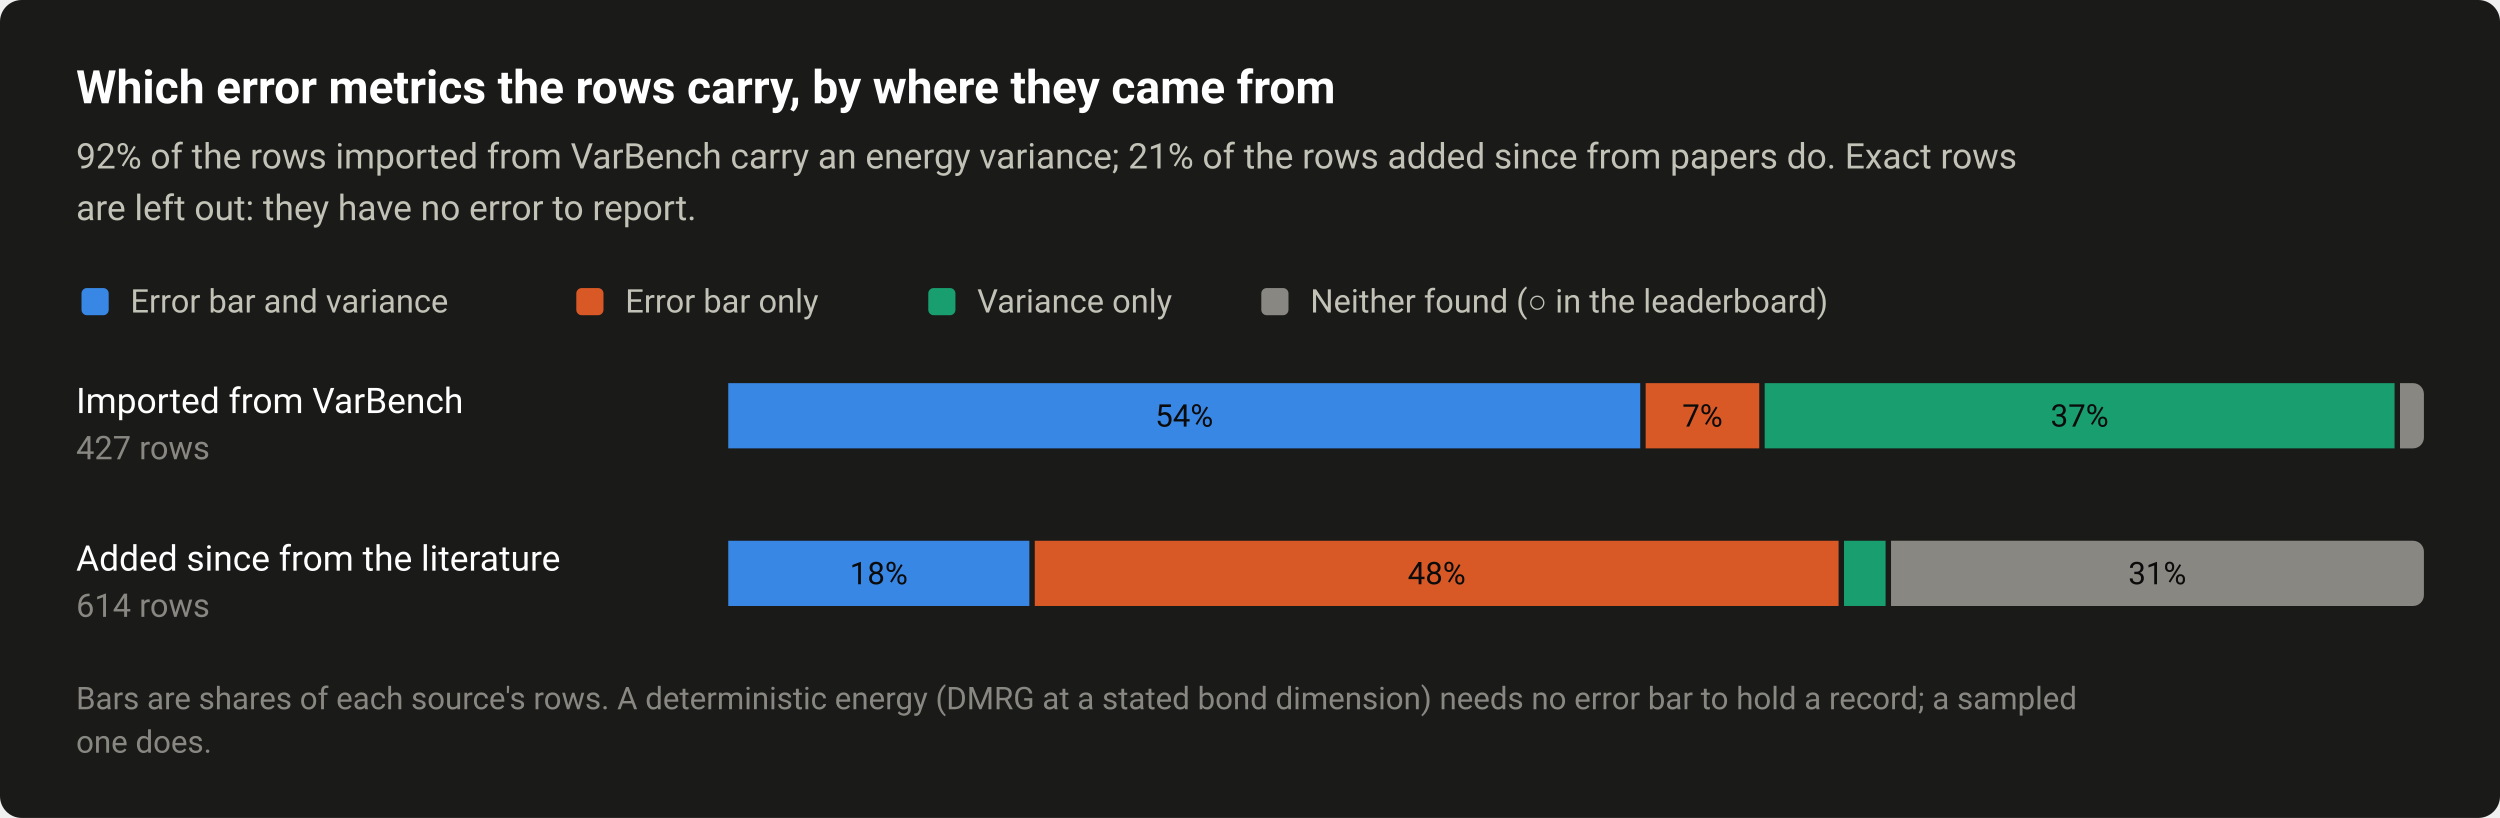
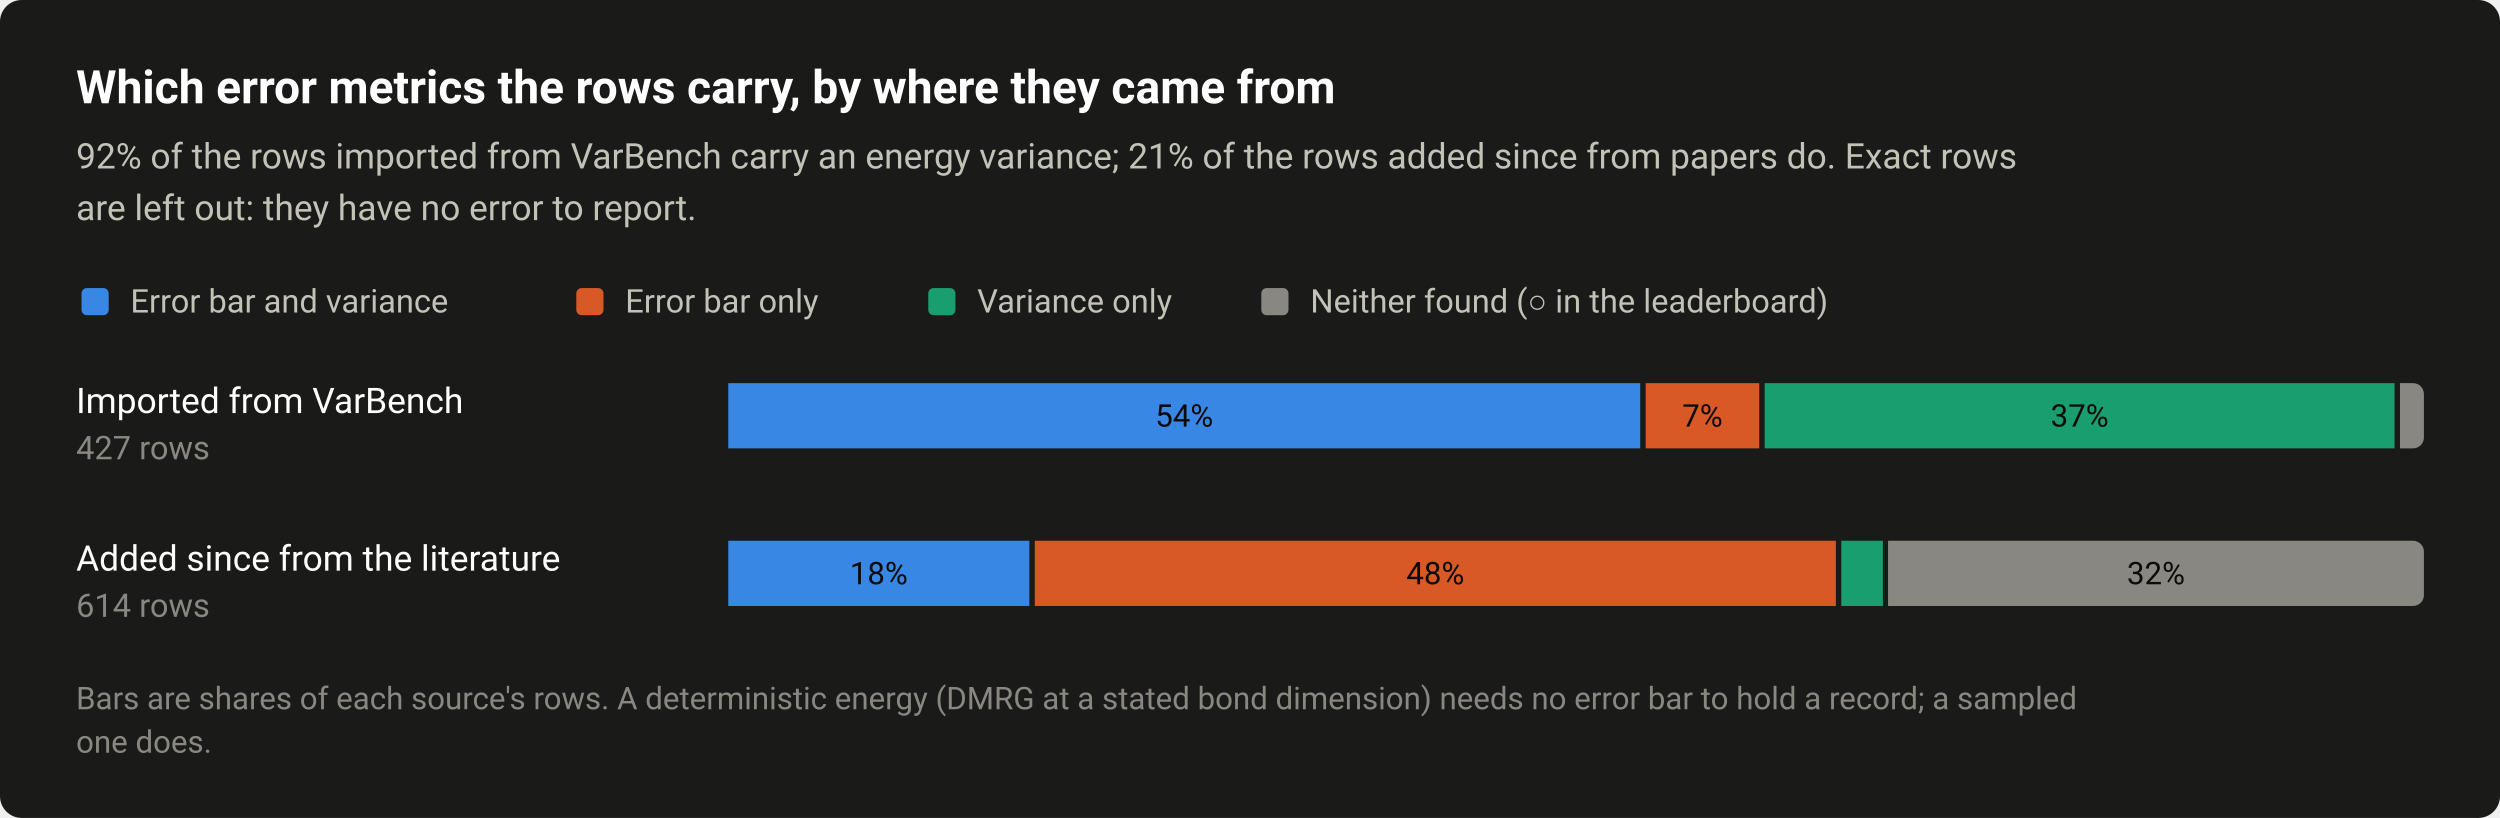
<svg xmlns="http://www.w3.org/2000/svg" width="920" height="301" viewBox="0 0 920 301" role="img" aria-labelledby="title desc">
  <style>text{font-family:system-ui,-apple-system,"Segoe UI",Roboto,"Helvetica Neue",Arial,sans-serif}</style>
  <rect width="920" height="301" rx="8" fill="#1a1a19" />
  <text x="28" y="38" font-size="17" fill="#ffffff" font-weight="600">Which error metrics the rows carry, by where they came from</text>
  <text x="28" y="62" font-size="13" fill="#c3c2b7">92% of the rows imported from VarBench carry an energy variance; 21% of the rows added since from papers do. Exact rows</text>
  <text x="28" y="81" font-size="13" fill="#c3c2b7">are left out: they have no error to report.</text>
  <rect x="30" y="106" width="10" height="10" rx="2" fill="#3987e5" />
  <text x="48" y="115" font-size="12" fill="#c3c2b7">Error bar and variance</text>
  <rect x="212.08" y="106" width="10" height="10" rx="2" fill="#d95926" />
  <text x="230.1" y="115" font-size="12" fill="#c3c2b7">Error bar only</text>
  <rect x="341.6" y="106" width="10" height="10" rx="2" fill="#199e70" />
  <text x="359.6" y="115" font-size="12" fill="#c3c2b7">Variance only</text>
  <rect x="464.16" y="106" width="10" height="10" rx="2" fill="#898781" />
  <text x="482.2" y="115" font-size="12" fill="#c3c2b7">Neither found (○ in the leaderboard)</text>
  <text x="28" y="152" font-size="13" fill="#ffffff">Imported from VarBench</text>
  <text x="28" y="169" font-size="12" fill="#898781" style="font-variant-numeric:tabular-nums">427 rows</text>
  <rect x="268" y="141" width="335.6" height="24" fill="#3987e5" />
  <text x="435.8" y="157" font-size="11.5" fill="#0b0b0b" text-anchor="middle" style="font-variant-numeric:tabular-nums">54%</text>
  <rect x="605.6" y="141" width="41.8" height="24" fill="#d95926" />
  <text x="626.5" y="157" font-size="11.5" fill="#0b0b0b" text-anchor="middle" style="font-variant-numeric:tabular-nums">7%</text>
  <rect x="649.4" y="141" width="231.8" height="24" fill="#199e70" />
  <text x="765.3" y="157" font-size="11.5" fill="#0b0b0b" text-anchor="middle" style="font-variant-numeric:tabular-nums">37%</text>
  <path d="M883.2 141H888A4 4 0 0 1 892 145V161A4 4 0 0 1 888 165H883.2Z" fill="#898781" />
  <text x="28" y="210" font-size="13" fill="#ffffff">Added since from the literature</text>
  <text x="28" y="227" font-size="12" fill="#898781" style="font-variant-numeric:tabular-nums">614 rows</text>
  <rect x="268" y="199" width="110.8" height="24" fill="#3987e5" />
  <text x="323.4" y="215" font-size="11.5" fill="#0b0b0b" text-anchor="middle" style="font-variant-numeric:tabular-nums">18%</text>
-   <rect x="380.8" y="199" width="295.8" height="24" fill="#d95926" />
-   <text x="528.7" y="215" font-size="11.5" fill="#0b0b0b" text-anchor="middle" style="font-variant-numeric:tabular-nums">48%</text>
-   <rect x="678.6" y="199" width="15.3" height="24" fill="#199e70" />
-   <path d="M695.9 199H888A4 4 0 0 1 892 203V219A4 4 0 0 1 888 223H695.9Z" fill="#898781" />
-   <text x="793.9" y="215" font-size="11.5" fill="#0b0b0b" text-anchor="middle" style="font-variant-numeric:tabular-nums">31%</text>
+   <rect x="380.8" y="199" width="294.8" height="24" fill="#d95926" />
+   <text x="528.2" y="215" font-size="11.5" fill="#0b0b0b" text-anchor="middle" style="font-variant-numeric:tabular-nums">48%</text>
+   <rect x="677.6" y="199" width="15.3" height="24" fill="#199e70" />
+   <path d="M694.8 199H888A4 4 0 0 1 892 203V219A4 4 0 0 1 888 223H694.8Z" fill="#898781" />
+   <text x="793.4" y="215" font-size="11.5" fill="#0b0b0b" text-anchor="middle" style="font-variant-numeric:tabular-nums">32%</text>
  <text x="28" y="261" font-size="11.5" fill="#898781">Bars are shares of each source's rows. A deterministic energy (DMRG at a stated bond dimension) needs no error bar to hold a record; a sampled</text>
  <text x="28" y="277" font-size="11.5" fill="#898781">one does.</text>
</svg>
